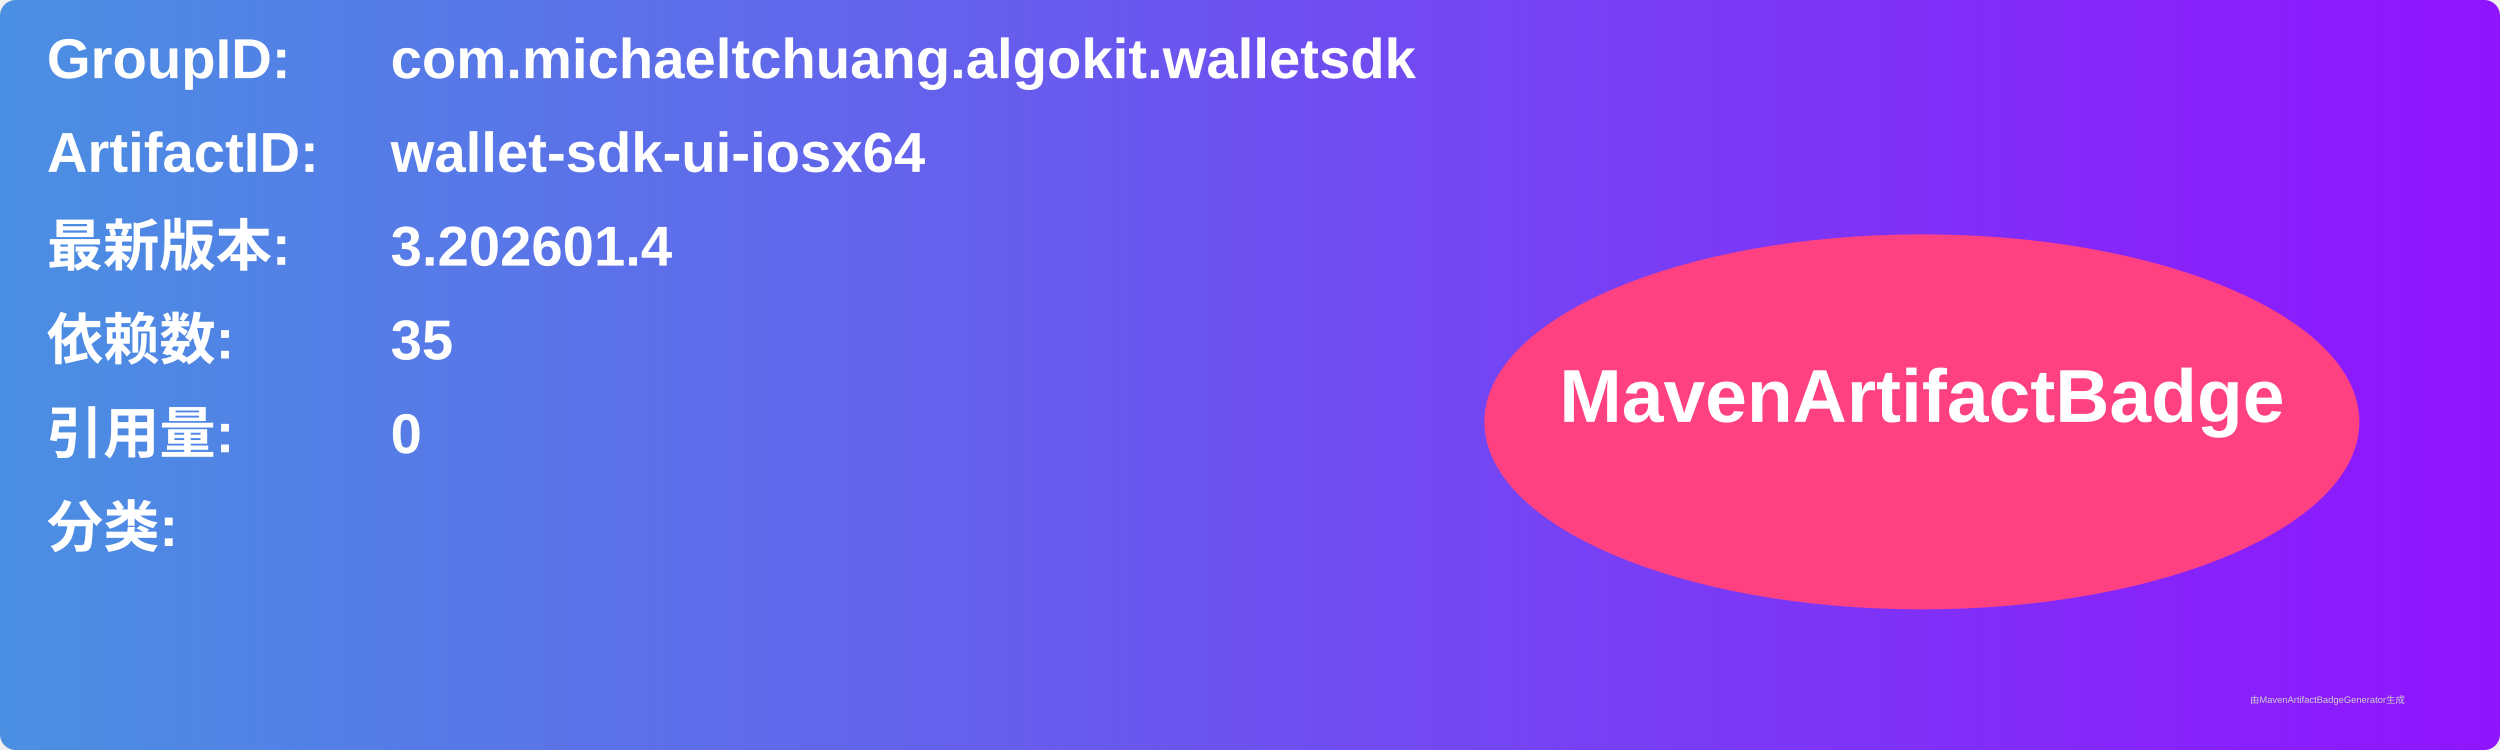
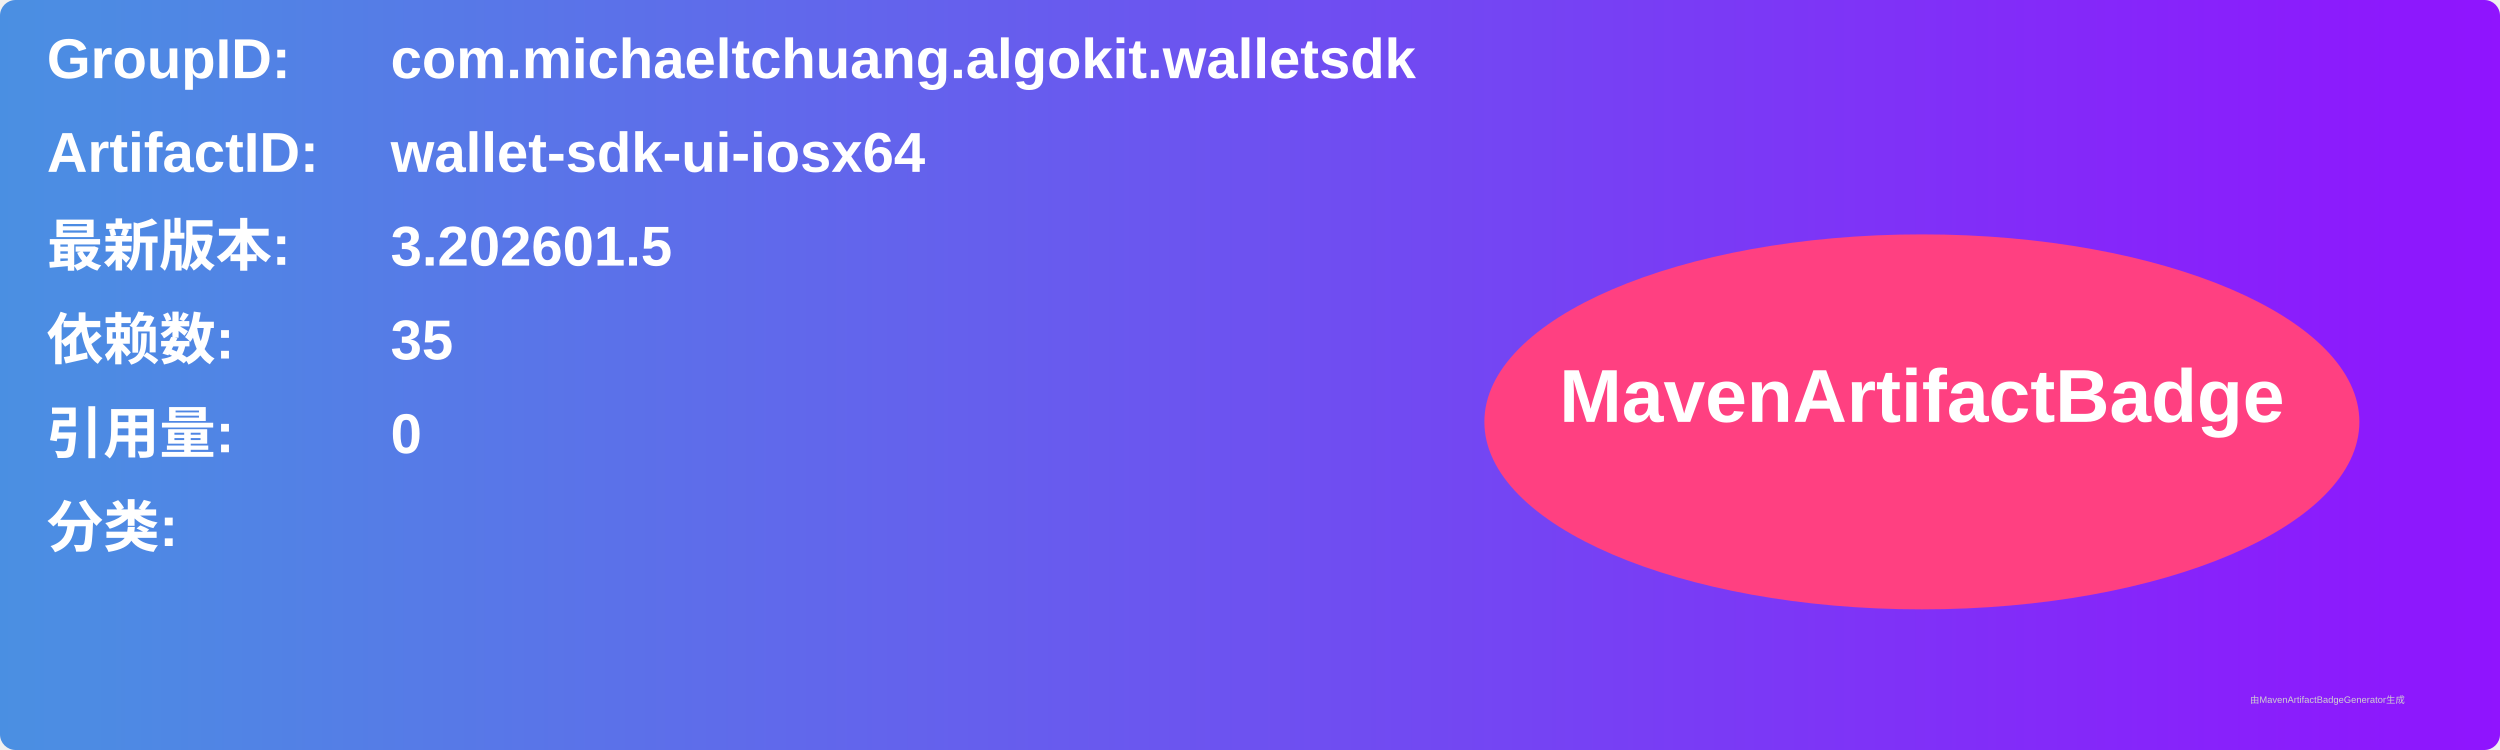
<svg xmlns="http://www.w3.org/2000/svg" width="800" height="240" viewBox="0 0 800 240">
  <linearGradient id="grad" x1="0%" y1="0%" x2="100%" y2="0%">
    <stop offset="0%" stop-color="#4a90e2" />
    <stop offset="100%" stop-color="#9013fe" />
  </linearGradient>
  <rect width="100%" height="100%" rx="5" ry="5" fill="url(#grad)" />
  <g transform="translate(15, 15)">
    <text x="0" y="10" font-family="Arial" font-size="18" fill="white" font-weight="bold" width="260">GroupID:</text>
    <text x="110" y="10" font-family="Arial" font-size="18" fill="white" font-weight="bold" width="460">com.michaeltchuang.algokit.walletsdk</text>
    <text x="0" y="40" font-family="Arial" font-size="18" fill="white" font-weight="bold" width="260">ArtifactID:</text>
    <text x="110" y="40" font-family="Arial" font-size="18" fill="white" font-weight="bold" width="460">wallet-sdk-ui-iosx64</text>
    <text x="0" y="70" font-family="Arial" font-size="18" fill="white" font-weight="bold">最新版本:</text>
    <text x="110" y="70" font-family="Arial" font-size="18" fill="white" font-weight="bold">
-       <tspan font-weight="bold">3.202601.4</tspan>
+       <tspan font-weight="bold">3.202601.5</tspan>
    </text>
    <text x="0" y="100" font-family="Arial" font-size="18" fill="white" font-weight="bold">依赖数: </text>
    <text x="110" y="100" font-family="Arial" font-size="18" fill="white">
      <tspan font-weight="bold">35</tspan>
    </text>
    <text x="0" y="130" font-family="Arial" font-size="18" fill="white" font-weight="bold">引用量: </text>
    <text x="110" y="130" font-family="Arial" font-size="18" fill="white">
      <tspan font-weight="bold">0</tspan>
    </text>
    <text x="0" y="160" font-family="Arial" font-size="18" fill="white" font-weight="bold">分类:</text>
    <text x="10" y="190" font-family="Arial" font-size="10" fill="white">
      <tspan font-weight="bold" />
    </text>
    <ellipse cx="600" cy="120" rx="140" ry="60" fill="#ff4081" />
    <text x="600" y="120" text-anchor="middle" font-family="Arial" font-size="24" fill="white" font-weight="bold">MavenArtifactBadge</text>
  </g>
  <text x="720" y="225" font-family="Arial" font-size="3" fill="#d0d0d0">由MavenArtifactBadgeGenerator生成</text>
</svg>
